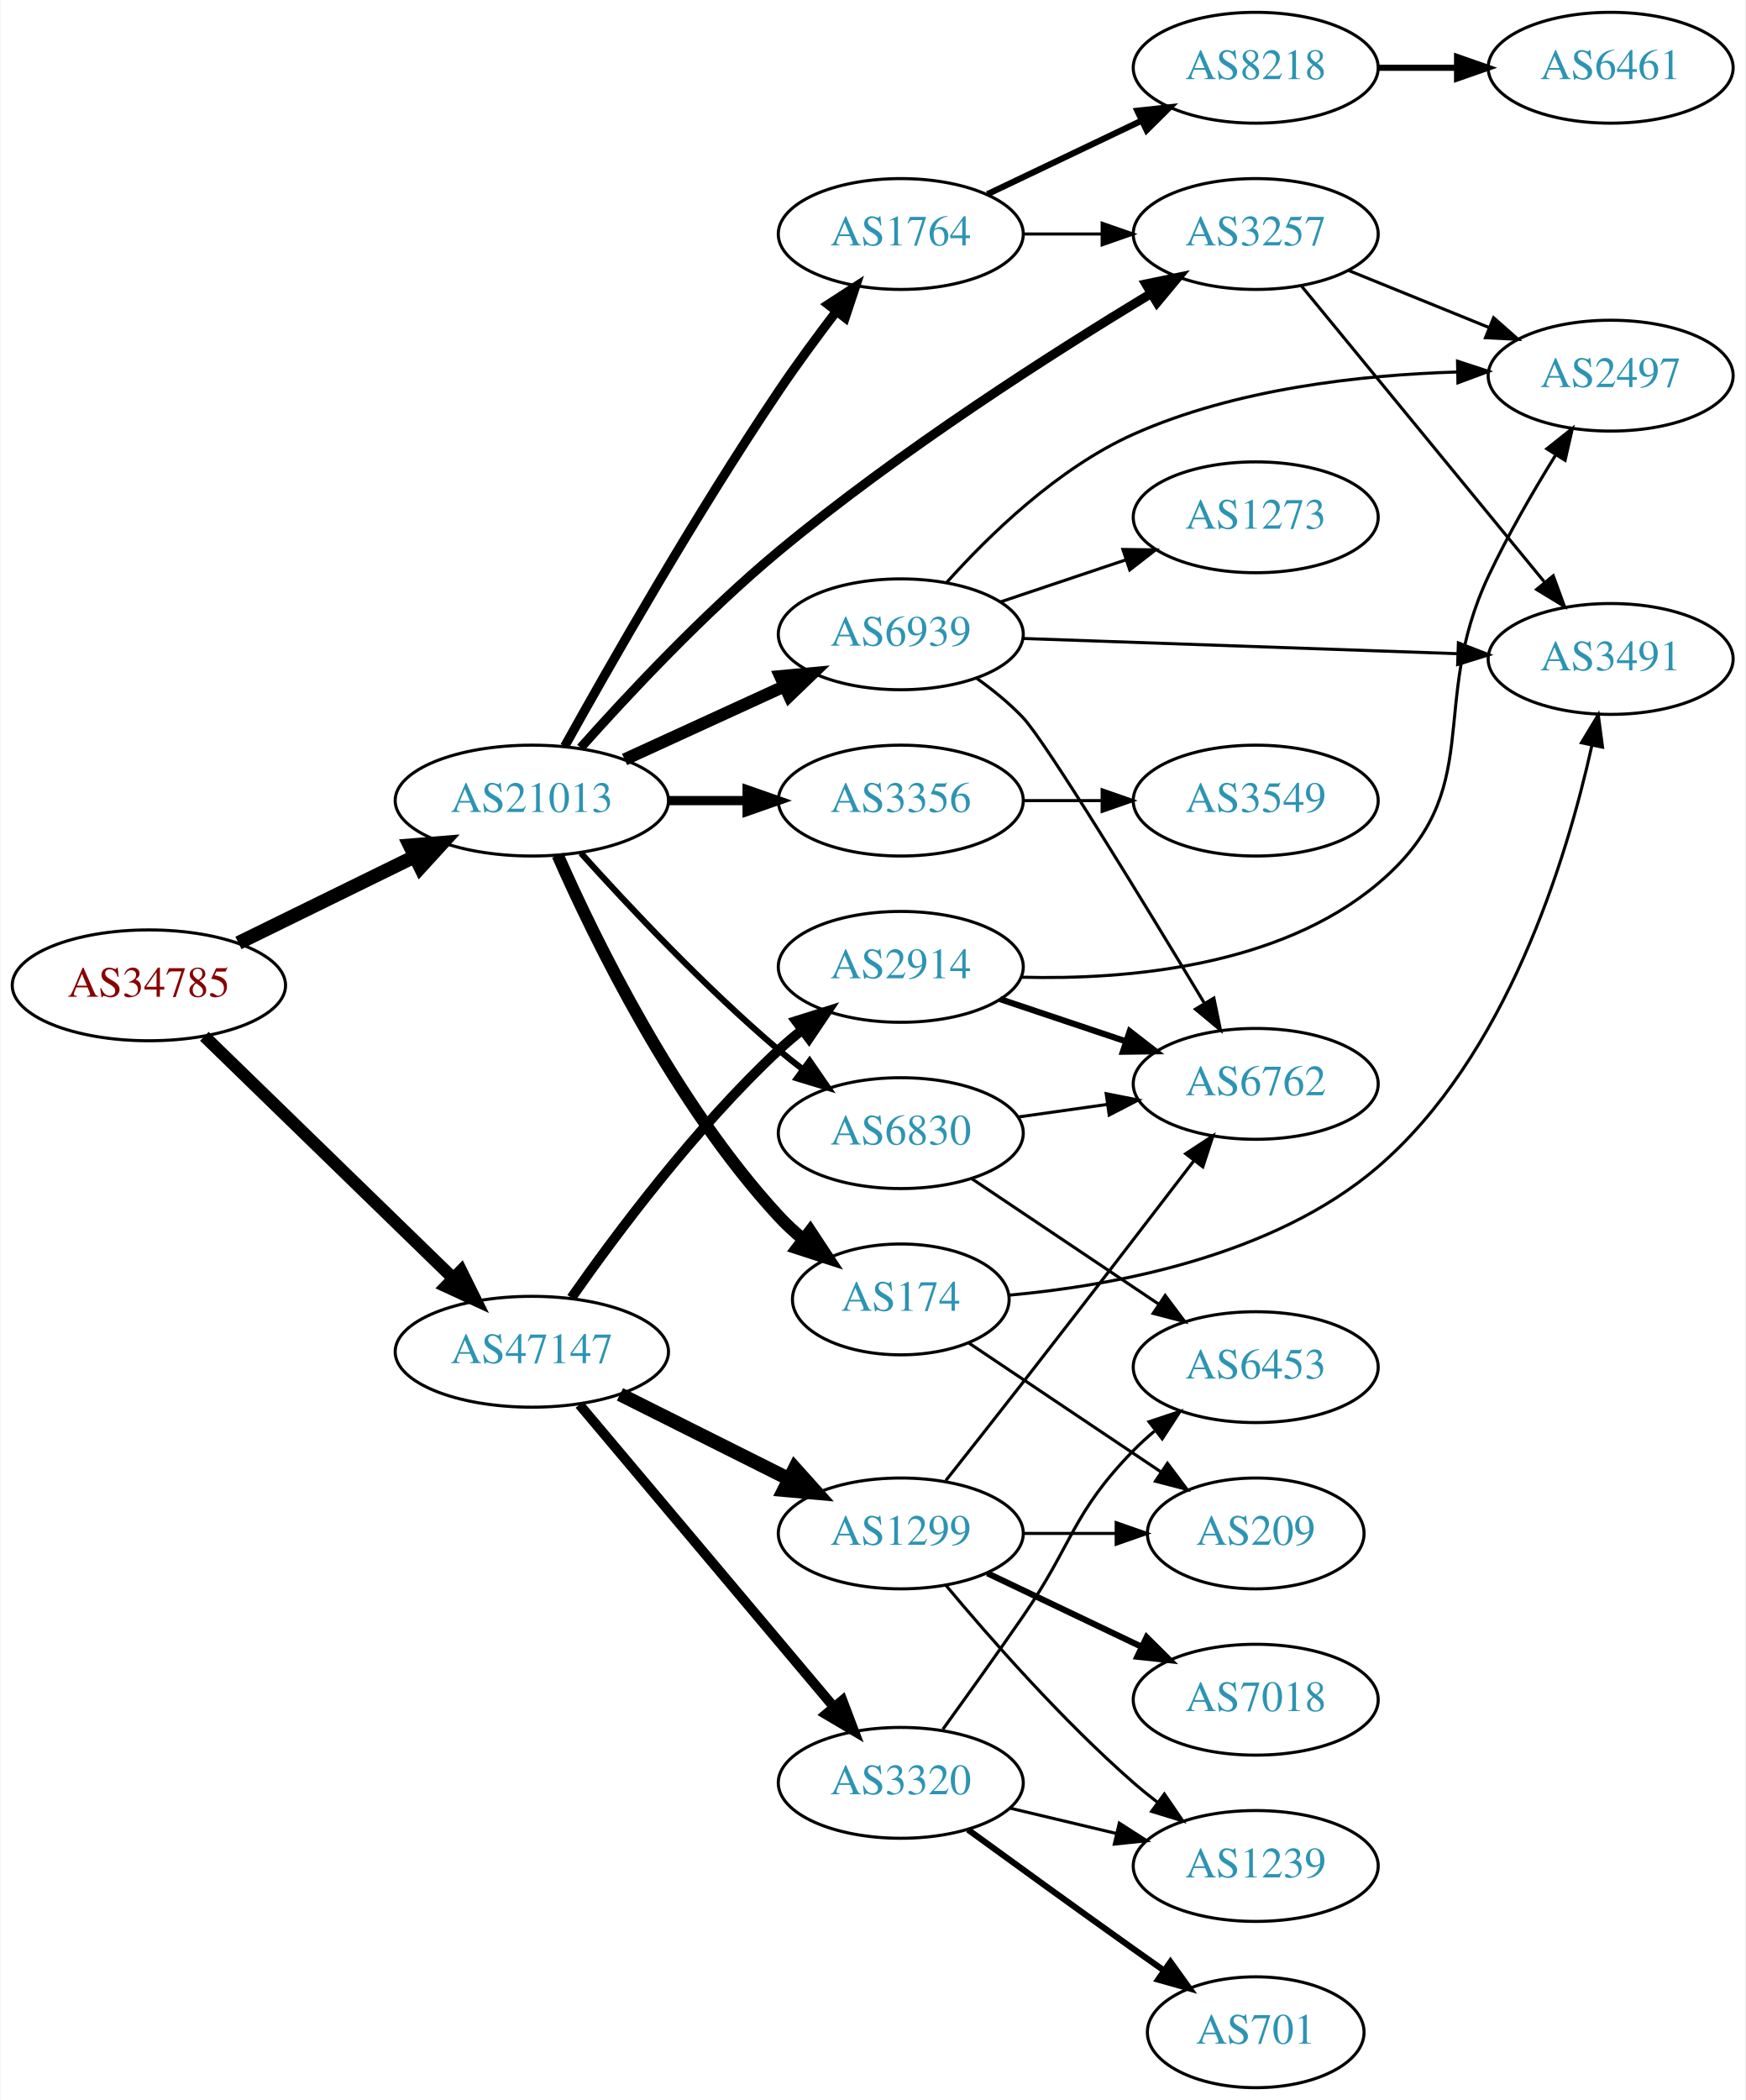
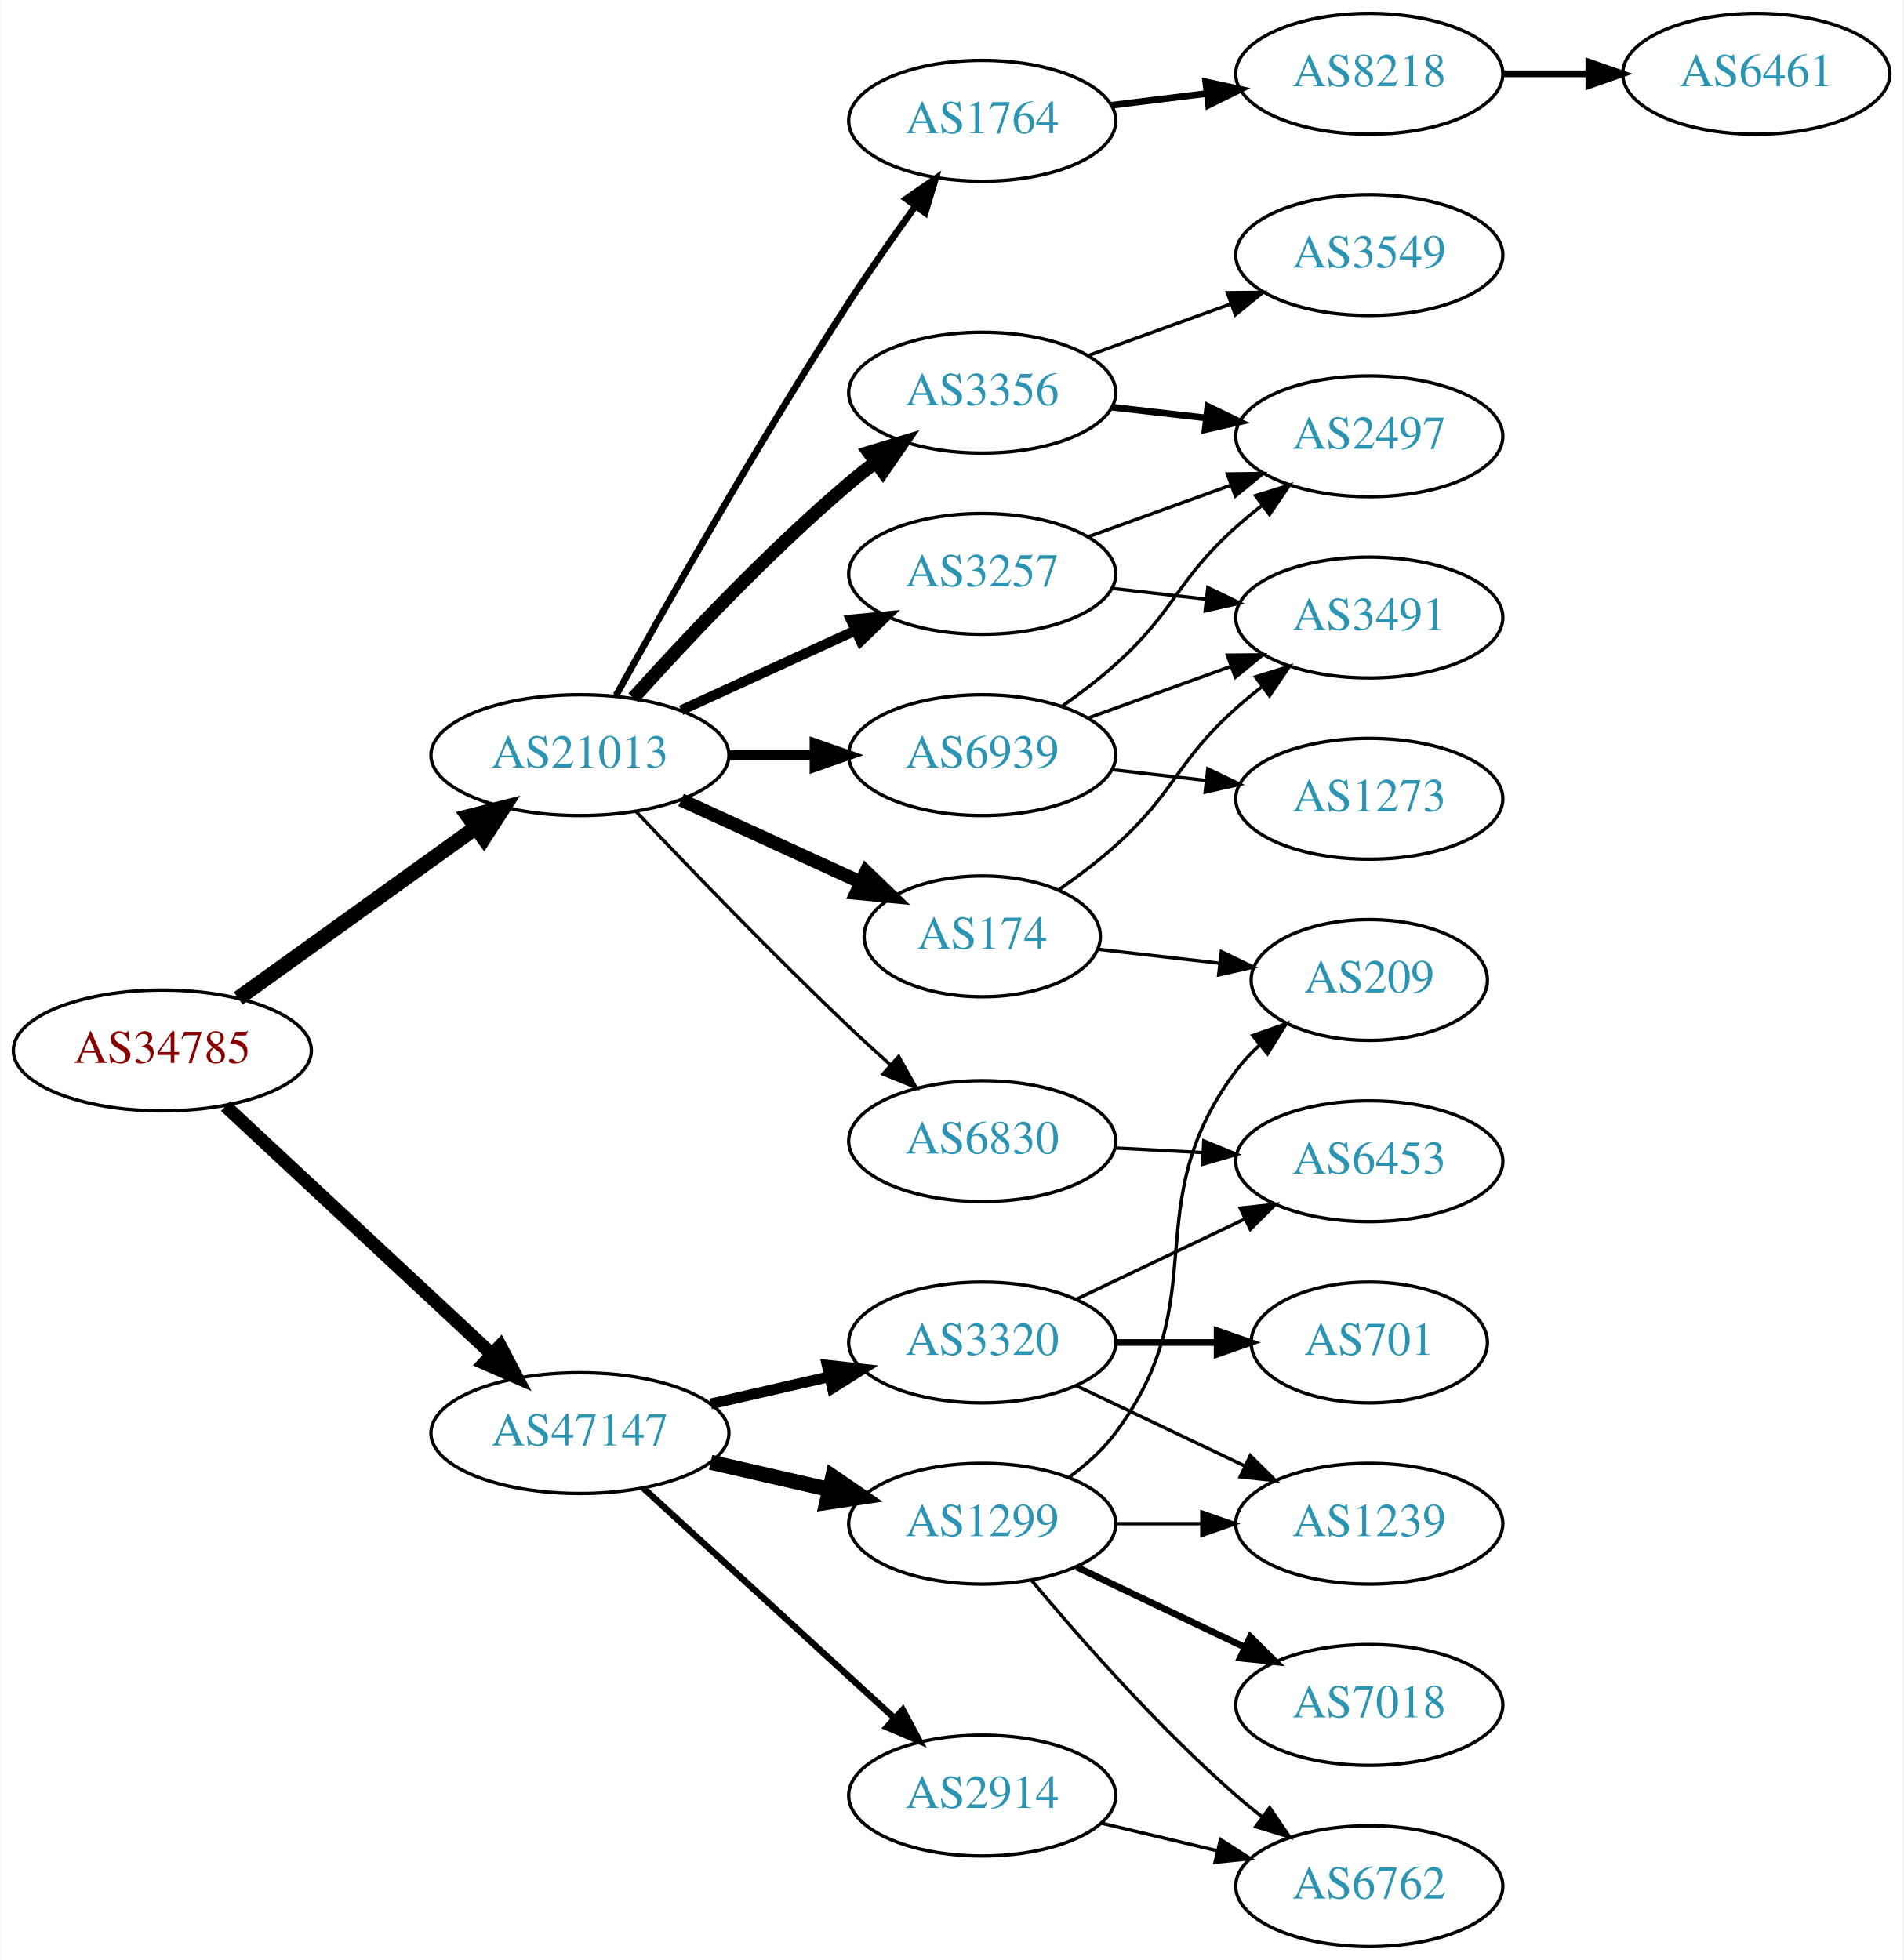
- <svg xmlns="http://www.w3.org/2000/svg" xmlns:xlink="http://www.w3.org/1999/xlink" width="567pt" height="682pt" viewBox="0.00 0.00 566.66 682.00">
-   <g id="graph0" class="graph" transform="scale(1 1) rotate(0) translate(4 678)">
-     <polygon fill="white" stroke="none" points="-4,4 -4,-678 562.663,-678 562.663,4 -4,4" />
+ <svg xmlns="http://www.w3.org/2000/svg" xmlns:xlink="http://www.w3.org/1999/xlink" width="567pt" height="584pt" viewBox="0.00 0.00 566.66 584.00">
+   <g id="graph0" class="graph" transform="scale(1 1) rotate(0) translate(4 580)">
+     <polygon fill="white" stroke="none" points="-4,4 -4,-580 562.663,-580 562.663,4 -4,4" />
    <g id="node1" class="node">
      <g id="a_node1">
        <a xlink:href="/asn/34785" xlink:title="AS34785 ~ Stadtwerke Klagenfurt AG [AT]">
-           <ellipse fill="#ffffff" stroke="black" cx="44.196" cy="-358" rx="44.393" ry="18" />
-           <text text-anchor="middle" x="44.196" y="-354.3" font-family="Times,serif" font-size="14.00" fill="#880000">AS34785</text>
+           <ellipse fill="#ffffff" stroke="black" cx="44.196" cy="-267" rx="44.393" ry="18" />
+           <text text-anchor="middle" x="44.196" y="-263.3" font-family="Times,serif" font-size="14.00" fill="#880000">AS34785</text>
        </a>
      </g>
    </g>
    <g id="node2" class="node">
      <g id="a_node2">
        <a xlink:href="/asn/21013" xlink:title="AS21013 ~ Wels, AT [AT]">
-           <ellipse fill="#ffffff" stroke="black" cx="168.588" cy="-418" rx="44.393" ry="18" />
-           <text text-anchor="middle" x="168.588" y="-414.3" font-family="Times,serif" font-size="14.00" fill="#2c94b3">AS21013</text>
+           <ellipse fill="#ffffff" stroke="black" cx="168.588" cy="-355" rx="44.393" ry="18" />
+           <text text-anchor="middle" x="168.588" y="-351.3" font-family="Times,serif" font-size="14.00" fill="#2c94b3">AS21013</text>
        </a>
      </g>
    </g>
    <g id="edge1" class="edge">
-       <path fill="none" stroke="black" stroke-width="4.5" d="M73.275,-371.765C90.301,-380.112 112.221,-390.857 130.642,-399.888" />
-       <polygon fill="black" stroke="black" stroke-width="4.5" points="128.927,-403.433 139.64,-404.299 132.394,-396.361 128.927,-403.433" />
+       <path fill="none" stroke="black" stroke-width="4.5" d="M66.796,-282.53C86.425,-296.643 115.579,-317.605 137.49,-333.359" />
+       <polygon fill="black" stroke="black" stroke-width="4.5" points="135.375,-336.688 145.793,-339.329 139.972,-330.295 135.375,-336.688" />
    </g>
    <g id="node3" class="node">
      <g id="a_node3">
        <a xlink:href="/asn/47147" xlink:title="AS47147 ~ ANEXIA Internetdienstleistungs GmbH [AT]">
-           <ellipse fill="#ffffff" stroke="black" cx="168.588" cy="-239" rx="44.393" ry="18" />
-           <text text-anchor="middle" x="168.588" y="-235.3" font-family="Times,serif" font-size="14.00" fill="#2c94b3">AS47147</text>
+           <ellipse fill="#ffffff" stroke="black" cx="168.588" cy="-153" rx="44.393" ry="18" />
+           <text text-anchor="middle" x="168.588" y="-149.3" font-family="Times,serif" font-size="14.00" fill="#2c94b3">AS47147</text>
        </a>
      </g>
    </g>
    <g id="edge2" class="edge">
-       <path fill="none" stroke="black" stroke-width="4.026" d="M62.214,-341.454C83.195,-321.054 119.012,-286.23 142.986,-262.92" />
-       <polygon fill="black" stroke="black" stroke-width="4.026" points="145.606,-265.287 150.32,-255.79 140.694,-260.235 145.606,-265.287" />
+       <path fill="none" stroke="black" stroke-width="3.971" d="M62.993,-250.423C83.841,-231.005 118.534,-198.691 142.202,-176.646" />
+       <polygon fill="black" stroke="black" stroke-width="3.971" points="144.838,-178.973 149.77,-169.597 140.067,-173.851 144.838,-178.973" />
    </g>
    <g id="node4" class="node">
      <g id="a_node4">
-         <a xlink:href="/asn/3356" xlink:title="AS3356 ~ Level 3 Parent, LLC [US]">
-           <ellipse fill="#ffffff" stroke="black" cx="288.431" cy="-418" rx="39.794" ry="18" />
-           <text text-anchor="middle" x="288.431" y="-414.3" font-family="Times,serif" font-size="14.00" fill="#2c94b3">AS3356</text>
+         <a xlink:href="/asn/3257" xlink:title="AS3257 ~ GTT [DE]">
+           <ellipse fill="#ffffff" stroke="black" cx="288.431" cy="-409" rx="39.794" ry="18" />
+           <text text-anchor="middle" x="288.431" y="-405.3" font-family="Times,serif" font-size="14.00" fill="#2c94b3">AS3257</text>
        </a>
      </g>
    </g>
    <g id="edge3" class="edge">
-       <path fill="none" stroke="black" stroke-width="3" d="M212.799,-418C221.112,-418 229.875,-418 238.357,-418" />
-       <polygon fill="black" stroke="black" stroke-width="3" points="238.516,-421.5 248.516,-418 238.516,-414.5 238.516,-421.5" />
+       <path fill="none" stroke="black" stroke-width="3" d="M198.718,-368.348C214.329,-375.502 233.727,-384.391 250.399,-392.03" />
+       <polygon fill="black" stroke="black" stroke-width="3" points="249.302,-395.378 259.851,-396.362 252.218,-389.014 249.302,-395.378" />
    </g>
    <g id="node5" class="node">
      <g id="a_node5">
-         <a xlink:href="/asn/3257" xlink:title="AS3257 ~ GTT [DE]">
-           <ellipse fill="#ffffff" stroke="black" cx="403.724" cy="-602" rx="39.794" ry="18" />
-           <text text-anchor="middle" x="403.724" y="-598.3" font-family="Times,serif" font-size="14.00" fill="#2c94b3">AS3257</text>
+         <a xlink:href="/asn/174" xlink:title="AS174 ~ Cogent Communications [US]">
+           <ellipse fill="#ffffff" stroke="black" cx="288.431" cy="-301" rx="35.194" ry="18" />
+           <text text-anchor="middle" x="288.431" y="-297.3" font-family="Times,serif" font-size="14.00" fill="#2c94b3">AS174</text>
        </a>
      </g>
    </g>
    <g id="edge4" class="edge">
-       <path fill="none" stroke="black" stroke-width="3" d="M184.435,-435.146C199.694,-452.279 224.579,-478.893 248.784,-499 288.012,-531.586 337.715,-563.327 369.859,-582.764" />
-       <polygon fill="black" stroke="black" stroke-width="3" points="368.061,-585.767 378.437,-587.91 371.663,-579.764 368.061,-585.767" />
+       <path fill="none" stroke="black" stroke-width="4" d="M198.718,-341.652C214.935,-334.22 235.238,-324.917 252.327,-317.086" />
+       <polygon fill="black" stroke="black" stroke-width="4" points="253.811,-320.256 261.444,-312.908 250.895,-313.892 253.811,-320.256" />
    </g>
    <g id="node6" class="node">
      <g id="a_node6">
-         <a xlink:href="/asn/174" xlink:title="AS174 ~ Cogent Communications [US]">
-           <ellipse fill="#ffffff" stroke="black" cx="288.431" cy="-256" rx="35.194" ry="18" />
-           <text text-anchor="middle" x="288.431" y="-252.3" font-family="Times,serif" font-size="14.00" fill="#2c94b3">AS174</text>
+         <a xlink:href="/asn/1764" xlink:title="AS1764 ~ NEXTLAYER-AS [AT]">
+           <ellipse fill="#ffffff" stroke="black" cx="288.431" cy="-544" rx="39.794" ry="18" />
+           <text text-anchor="middle" x="288.431" y="-540.3" font-family="Times,serif" font-size="14.00" fill="#2c94b3">AS1764</text>
        </a>
      </g>
    </g>
    <g id="edge5" class="edge">
-       <path fill="none" stroke="black" stroke-width="4" d="M177.004,-400.239C189.072,-372.817 215.044,-319.527 248.784,-283 251.19,-280.396 253.887,-277.9 256.71,-275.551" />
-       <polygon fill="black" stroke="black" stroke-width="4" points="259.019,-278.191 264.854,-269.347 254.778,-272.622 259.019,-278.191" />
+       <path fill="none" stroke="black" stroke-width="2" d="M179.341,-372.783C193.817,-398.901 222.15,-448.977 248.784,-490 254.969,-499.526 262.117,-509.717 268.571,-518.651" />
+       <polygon fill="black" stroke="black" stroke-width="2" points="265.771,-520.751 274.492,-526.768 271.426,-516.626 265.771,-520.751" />
    </g>
    <g id="node7" class="node">
      <g id="a_node7">
-         <a xlink:href="/asn/1764" xlink:title="AS1764 ~ NEXTLAYER-AS [AT]">
-           <ellipse fill="#ffffff" stroke="black" cx="288.431" cy="-602" rx="39.794" ry="18" />
-           <text text-anchor="middle" x="288.431" y="-598.3" font-family="Times,serif" font-size="14.00" fill="#2c94b3">AS1764</text>
+         <a xlink:href="/asn/3356" xlink:title="AS3356 ~ Level 3 Parent, LLC [US]">
+           <ellipse fill="#ffffff" stroke="black" cx="288.431" cy="-463" rx="39.794" ry="18" />
+           <text text-anchor="middle" x="288.431" y="-459.3" font-family="Times,serif" font-size="14.00" fill="#2c94b3">AS3356</text>
        </a>
      </g>
    </g>
    <g id="edge6" class="edge">
-       <path fill="none" stroke="black" stroke-width="3" d="M179.238,-435.598C193.586,-461.425 221.76,-510.88 248.784,-551 254.588,-559.616 261.309,-568.743 267.502,-576.858" />
-       <polygon fill="black" stroke="black" stroke-width="3" points="264.82,-579.111 273.704,-584.884 270.359,-574.831 264.82,-579.111" />
+       <path fill="none" stroke="black" stroke-width="4" d="M184.521,-372.044C199.847,-389.097 224.782,-415.65 248.784,-436 251.281,-438.117 253.942,-440.232 256.653,-442.293" />
+       <polygon fill="black" stroke="black" stroke-width="4" points="254.69,-445.194 264.83,-448.266 258.819,-439.541 254.69,-445.194" />
    </g>
    <g id="node8" class="node">
      <g id="a_node8">
        <a xlink:href="/asn/6830" xlink:title="AS6830 ~ LGI-UPC [AT]">
-           <ellipse fill="#ffffff" stroke="black" cx="288.431" cy="-310" rx="39.794" ry="18" />
-           <text text-anchor="middle" x="288.431" y="-306.3" font-family="Times,serif" font-size="14.00" fill="#2c94b3">AS6830</text>
+           <ellipse fill="#ffffff" stroke="black" cx="288.431" cy="-240" rx="39.794" ry="18" />
+           <text text-anchor="middle" x="288.431" y="-236.3" font-family="Times,serif" font-size="14.00" fill="#2c94b3">AS6830</text>
        </a>
      </g>
    </g>
    <g id="edge7" class="edge">
-       <path fill="none" stroke="black" stroke-width="2" d="M184.521,-400.956C199.847,-383.903 224.782,-357.35 248.784,-337 251.281,-334.883 253.942,-332.768 256.653,-330.707" />
-       <polygon fill="black" stroke="black" stroke-width="2" points="258.819,-333.459 264.83,-324.734 254.69,-327.806 258.819,-333.459" />
+       <path fill="none" stroke="black" d="M185.311,-338.195C201.042,-321.556 226.099,-295.523 248.784,-274 252.656,-270.327 256.824,-266.517 260.94,-262.835" />
+       <polygon fill="black" stroke="black" points="263.523,-265.223 268.699,-255.979 258.888,-259.978 263.523,-265.223" />
    </g>
    <g id="node9" class="node">
      <g id="a_node9">
        <a xlink:href="/asn/6939" xlink:title="AS6939 ~ Hurricane Electric LLC [US]">
-           <ellipse fill="#ffffff" stroke="black" cx="288.431" cy="-472" rx="39.794" ry="18" />
-           <text text-anchor="middle" x="288.431" y="-468.3" font-family="Times,serif" font-size="14.00" fill="#2c94b3">AS6939</text>
+           <ellipse fill="#ffffff" stroke="black" cx="288.431" cy="-355" rx="39.794" ry="18" />
+           <text text-anchor="middle" x="288.431" y="-351.3" font-family="Times,serif" font-size="14.00" fill="#2c94b3">AS6939</text>
        </a>
      </g>
    </g>
    <g id="edge8" class="edge">
-       <path fill="none" stroke="black" stroke-width="4" d="M198.718,-431.348C214.329,-438.502 233.727,-447.391 250.399,-455.03" />
-       <polygon fill="black" stroke="black" stroke-width="4" points="249.302,-458.378 259.851,-459.362 252.218,-452.014 249.302,-458.378" />
+       <path fill="none" stroke="black" stroke-width="3" d="M212.799,-355C221.112,-355 229.875,-355 238.357,-355" />
+       <polygon fill="black" stroke="black" stroke-width="3" points="238.516,-358.5 248.516,-355 238.516,-351.5 238.516,-358.5" />
+     </g>
+     <g id="node17" class="node">
+       <g id="a_node17">
+         <a xlink:href="/asn/2914" xlink:title="AS2914 ~ NTT America, Inc. [US]">
+           <ellipse fill="#ffffff" stroke="black" cx="288.431" cy="-45" rx="39.794" ry="18" />
+           <text text-anchor="middle" x="288.431" y="-41.3" font-family="Times,serif" font-size="14.00" fill="#2c94b3">AS2914</text>
+         </a>
+       </g>
+     </g>
+     <g id="edge18" class="edge">
+       <path fill="none" stroke="black" stroke-width="1.929" d="M187.486,-136.597C207.414,-118.333 239.772,-88.678 262.249,-68.079" />
+       <polygon fill="black" stroke="black" stroke-width="1.929" points="264.743,-70.54 269.751,-61.203 260.014,-65.38 264.743,-70.54" />
    </g>
    <g id="node18" class="node">
      <g id="a_node18">
-         <a xlink:href="/asn/2914" xlink:title="AS2914 ~ NTT America, Inc. [US]">
-           <ellipse fill="#ffffff" stroke="black" cx="288.431" cy="-364" rx="39.794" ry="18" />
-           <text text-anchor="middle" x="288.431" y="-360.3" font-family="Times,serif" font-size="14.00" fill="#2c94b3">AS2914</text>
+         <a xlink:href="/asn/1299" xlink:title="AS1299 ~ Telia Carrier [EU]">
+           <ellipse fill="#ffffff" stroke="black" cx="288.431" cy="-126" rx="39.794" ry="18" />
+           <text text-anchor="middle" x="288.431" y="-122.3" font-family="Times,serif" font-size="14.00" fill="#2c94b3">AS1299</text>
        </a>
      </g>
    </g>
    <g id="edge19" class="edge">
-       <path fill="none" stroke="black" stroke-width="3.214" d="M181.443,-256.527C195.893,-277.155 221.746,-311.788 248.784,-337 251.179,-339.233 253.768,-341.427 256.434,-343.54" />
-       <polygon fill="black" stroke="black" stroke-width="3.214" points="254.432,-346.413 264.538,-349.594 258.621,-340.805 254.432,-346.413" />
+       <path fill="none" stroke="black" stroke-width="4.5" d="M207.523,-144.308C218.764,-141.733 231.176,-138.889 242.799,-136.226" />
+       <polygon fill="black" stroke="black" stroke-width="4.5" points="243.893,-140.015 252.761,-133.943 242.134,-132.339 243.893,-140.015" />
    </g>
    <g id="node19" class="node">
      <g id="a_node19">
        <a xlink:href="/asn/3320" xlink:title="AS3320 ~ DTAG [DE]">
-           <ellipse fill="#ffffff" stroke="black" cx="288.431" cy="-99" rx="39.794" ry="18" />
-           <text text-anchor="middle" x="288.431" y="-95.3" font-family="Times,serif" font-size="14.00" fill="#2c94b3">AS3320</text>
+           <ellipse fill="#ffffff" stroke="black" cx="288.431" cy="-180" rx="39.794" ry="18" />
+           <text text-anchor="middle" x="288.431" y="-176.3" font-family="Times,serif" font-size="14.00" fill="#2c94b3">AS3320</text>
        </a>
      </g>
    </g>
    <g id="edge20" class="edge">
-       <path fill="none" stroke="black" stroke-width="3.214" d="M184.038,-221.833C204.735,-197.245 242.935,-151.863 266.659,-123.677" />
-       <polygon fill="black" stroke="black" stroke-width="3.214" points="269.469,-125.774 273.231,-115.87 264.113,-121.267 269.469,-125.774" />
-     </g>
-     <g id="node20" class="node">
-       <g id="a_node20">
-         <a xlink:href="/asn/1299" xlink:title="AS1299 ~ Telia Carrier [EU]">
-           <ellipse fill="#ffffff" stroke="black" cx="288.431" cy="-180" rx="39.794" ry="18" />
-           <text text-anchor="middle" x="288.431" y="-176.3" font-family="Times,serif" font-size="14.00" fill="#2c94b3">AS1299</text>
-         </a>
-       </g>
-     </g>
-     <g id="edge21" class="edge">
-       <path fill="none" stroke="black" stroke-width="4.5" d="M197.217,-225.167C213.518,-217.006 234.322,-206.59 251.842,-197.818" />
-       <polygon fill="black" stroke="black" stroke-width="4.5" points="254.009,-201.137 261.189,-193.139 250.484,-194.095 254.009,-201.137" />
+       <path fill="none" stroke="black" stroke-width="3.214" d="M207.523,-161.692C218.764,-164.267 231.176,-167.111 242.799,-169.774" />
+       <polygon fill="black" stroke="black" stroke-width="3.214" points="242.232,-173.235 252.761,-172.057 243.795,-166.412 242.232,-173.235" />
+     </g>
+     <g id="node13" class="node">
+       <g id="a_node13">
+         <a xlink:href="/asn/2497" xlink:title="AS2497 ~ Internet Initiative Japan Inc. [JP]">
+           <ellipse fill="#ffffff" stroke="black" cx="403.724" cy="-450" rx="39.794" ry="18" />
+           <text text-anchor="middle" x="403.724" y="-446.3" font-family="Times,serif" font-size="14.00" fill="#2c94b3">AS2497</text>
+         </a>
+       </g>
+     </g>
+     <g id="edge14" class="edge">
+       <path fill="none" stroke="black" d="M320.09,-420.095C333.062,-424.79 348.355,-430.324 362.236,-435.348" />
+       <polygon fill="black" stroke="black" points="361.446,-438.784 372.041,-438.896 363.828,-432.202 361.446,-438.784" />
+     </g>
+     <g id="node15" class="node">
+       <g id="a_node15">
+         <a xlink:href="/asn/3491" xlink:title="AS3491 ~ PCCW Global, Inc. [US]">
+           <ellipse fill="#ffffff" stroke="black" cx="403.724" cy="-396" rx="39.794" ry="18" />
+           <text text-anchor="middle" x="403.724" y="-392.3" font-family="Times,serif" font-size="14.00" fill="#2c94b3">AS3491</text>
+         </a>
+       </g>
+     </g>
+     <g id="edge15" class="edge">
+       <path fill="none" stroke="black" d="M327.156,-404.671C336.137,-403.641 345.836,-402.528 355.193,-401.454" />
+       <polygon fill="black" stroke="black" points="355.628,-404.927 365.164,-400.31 354.83,-397.973 355.628,-404.927" />
+     </g>
+     <g id="edge16" class="edge">
+       <path fill="none" stroke="black" d="M311.387,-314.978C317.032,-318.932 322.954,-323.415 328.077,-328 346.147,-344.172 346.007,-352.828 364.077,-369 366.517,-371.183 369.138,-373.344 371.823,-375.435" />
+       <polygon fill="black" stroke="black" points="369.838,-378.32 379.959,-381.454 374.002,-372.693 369.838,-378.32" />
+     </g>
+     <g id="node16" class="node">
+       <g id="a_node16">
+         <a xlink:href="/asn/209" xlink:title="AS209 ~ CenturyLink Communications, LLC [US]">
+           <ellipse fill="#ffffff" stroke="black" cx="403.724" cy="-288" rx="35.194" ry="18" />
+           <text text-anchor="middle" x="403.724" y="-284.3" font-family="Times,serif" font-size="14.00" fill="#2c94b3">AS209</text>
+         </a>
+       </g>
+     </g>
+     <g id="edge17" class="edge">
+       <path fill="none" stroke="black" d="M322.81,-297.17C334.118,-295.872 346.923,-294.403 358.918,-293.027" />
+       <polygon fill="black" stroke="black" points="359.656,-296.465 369.192,-291.848 358.858,-289.511 359.656,-296.465" />
+     </g>
+     <g id="node10" class="node">
+       <g id="a_node10">
+         <a xlink:href="/asn/8218" xlink:title="AS8218 ~ legacy Neotelecoms [FR]">
+           <ellipse fill="#ffffff" stroke="black" cx="403.724" cy="-558" rx="39.794" ry="18" />
+           <text text-anchor="middle" x="403.724" y="-554.3" font-family="Times,serif" font-size="14.00" fill="#2c94b3">AS8218</text>
+         </a>
+       </g>
+     </g>
+     <g id="edge9" class="edge">
+       <path fill="none" stroke="black" stroke-width="2" d="M326.841,-548.623C335.929,-549.746 345.766,-550.962 355.251,-552.134" />
+       <polygon fill="black" stroke="black" stroke-width="2" points="354.999,-555.629 365.353,-553.382 355.857,-548.682 354.999,-555.629" />
    </g>
    <g id="node12" class="node">
      <g id="a_node12">
        <a xlink:href="/asn/3549" xlink:title="AS3549 ~ Level 3 Parent, LLC [US]">
-           <ellipse fill="#ffffff" stroke="black" cx="403.724" cy="-418" rx="39.794" ry="18" />
-           <text text-anchor="middle" x="403.724" y="-414.3" font-family="Times,serif" font-size="14.00" fill="#2c94b3">AS3549</text>
+           <ellipse fill="#ffffff" stroke="black" cx="403.724" cy="-504" rx="39.794" ry="18" />
+           <text text-anchor="middle" x="403.724" y="-500.3" font-family="Times,serif" font-size="14.00" fill="#2c94b3">AS3549</text>
        </a>
      </g>
    </g>
    <g id="edge11" class="edge">
-       <path fill="none" stroke="black" d="M328.103,-418C336.306,-418 345.07,-418 353.602,-418" />
-       <polygon fill="black" stroke="black" points="353.841,-421.5 363.841,-418 353.841,-414.5 353.841,-421.5" />
-     </g>
-     <g id="node10" class="node">
-       <g id="a_node10">
-         <a xlink:href="/asn/3491" xlink:title="AS3491 ~ PCCW Global, Inc. [US]">
-           <ellipse fill="#ffffff" stroke="black" cx="519.017" cy="-464" rx="39.794" ry="18" />
-           <text text-anchor="middle" x="519.017" y="-460.3" font-family="Times,serif" font-size="14.00" fill="#2c94b3">AS3491</text>
-         </a>
-       </g>
-     </g>
-     <g id="edge9" class="edge">
-       <path fill="none" stroke="black" d="M418.616,-585.078C438.321,-561.076 474.529,-516.971 497.381,-489.136" />
-       <polygon fill="black" stroke="black" points="500.371,-491.01 504.011,-481.06 494.961,-486.568 500.371,-491.01" />
-     </g>
-     <g id="node11" class="node">
-       <g id="a_node11">
-         <a xlink:href="/asn/2497" xlink:title="AS2497 ~ Internet Initiative Japan Inc. [JP]">
-           <ellipse fill="#ffffff" stroke="black" cx="519.017" cy="-556" rx="39.794" ry="18" />
-           <text text-anchor="middle" x="519.017" y="-552.3" font-family="Times,serif" font-size="14.00" fill="#2c94b3">AS2497</text>
-         </a>
-       </g>
-     </g>
-     <g id="edge10" class="edge">
-       <path fill="none" stroke="black" d="M433.9,-590.154C447.775,-584.52 464.552,-577.708 479.461,-571.654" />
-       <polygon fill="black" stroke="black" points="480.991,-574.811 488.94,-567.806 478.358,-568.325 480.991,-574.811" />
-     </g>
-     <g id="edge17" class="edge">
-       <path fill="none" stroke="black" d="M323.605,-257.379C357.644,-260.46 409.571,-269.998 443.37,-299 485.175,-334.872 504.722,-398.928 512.896,-435.788" />
-       <polygon fill="black" stroke="black" points="509.528,-436.78 514.995,-445.855 516.38,-435.351 509.528,-436.78" />
-     </g>
-     <g id="node17" class="node">
-       <g id="a_node17">
-         <a xlink:href="/asn/209" xlink:title="AS209 ~ CenturyLink Communications, LLC [US]">
-           <ellipse fill="#ffffff" stroke="black" cx="403.724" cy="-180" rx="35.194" ry="18" />
-           <text text-anchor="middle" x="403.724" y="-176.3" font-family="Times,serif" font-size="14.00" fill="#2c94b3">AS209</text>
-         </a>
-       </g>
-     </g>
-     <g id="edge18" class="edge">
-       <path fill="none" stroke="black" d="M310.475,-241.883C328.089,-230.067 353.428,-213.069 373.094,-199.877" />
-       <polygon fill="black" stroke="black" points="375.053,-202.777 381.408,-194.299 371.154,-196.964 375.053,-202.777" />
-     </g>
-     <g id="edge13" class="edge">
-       <path fill="none" stroke="black" d="M328.103,-602C336.306,-602 345.07,-602 353.602,-602" />
-       <polygon fill="black" stroke="black" points="353.841,-605.5 363.841,-602 353.841,-598.5 353.841,-605.5" />
-     </g>
-     <g id="node13" class="node">
-       <g id="a_node13">
-         <a xlink:href="/asn/8218" xlink:title="AS8218 ~ legacy Neotelecoms [FR]">
-           <ellipse fill="#ffffff" stroke="black" cx="403.724" cy="-656" rx="39.794" ry="18" />
-           <text text-anchor="middle" x="403.724" y="-652.3" font-family="Times,serif" font-size="14.00" fill="#2c94b3">AS8218</text>
-         </a>
-       </g>
+       <path fill="none" stroke="black" d="M320.09,-474.095C333.062,-478.79 348.355,-484.324 362.236,-489.348" />
+       <polygon fill="black" stroke="black" points="361.446,-492.784 372.041,-492.896 363.828,-486.202 361.446,-492.784" />
    </g>
    <g id="edge12" class="edge">
-       <path fill="none" stroke="black" stroke-width="2" d="M316.567,-614.934C331.561,-622.081 350.382,-631.052 366.605,-638.785" />
-       <polygon fill="black" stroke="black" stroke-width="2" points="365.276,-642.028 375.809,-643.171 368.288,-635.709 365.276,-642.028" />
-     </g>
-     <g id="node15" class="node">
-       <g id="a_node15">
+       <path fill="none" stroke="black" stroke-width="2" d="M327.156,-458.671C336.137,-457.641 345.836,-456.528 355.193,-455.454" />
+       <polygon fill="black" stroke="black" stroke-width="2" points="355.628,-458.927 365.164,-454.31 354.83,-451.973 355.628,-458.927" />
+     </g>
+     <g id="node14" class="node">
+       <g id="a_node14">
        <a xlink:href="/asn/6453" xlink:title="AS6453 ~ TATA COMMUNICATIONS (AMERICA) INC [US]">
          <ellipse fill="#ffffff" stroke="black" cx="403.724" cy="-234" rx="39.794" ry="18" />
          <text text-anchor="middle" x="403.724" y="-230.3" font-family="Times,serif" font-size="14.00" fill="#2c94b3">AS6453</text>
        </a>
      </g>
    </g>
-     <g id="edge15" class="edge">
-       <path fill="none" stroke="black" d="M311.544,-295.166C328.855,-283.553 353.124,-267.273 372.272,-254.428" />
-       <polygon fill="black" stroke="black" points="374.312,-257.274 380.667,-248.797 370.412,-251.461 374.312,-257.274" />
-     </g>
-     <g id="node16" class="node">
-       <g id="a_node16">
-         <a xlink:href="/asn/6762" xlink:title="AS6762 ~ TELECOM ITALIA SPARKLE S.p.A. [IT]">
-           <ellipse fill="#ffffff" stroke="black" cx="403.724" cy="-326" rx="39.794" ry="18" />
-           <text text-anchor="middle" x="403.724" y="-322.3" font-family="Times,serif" font-size="14.00" fill="#2c94b3">AS6762</text>
-         </a>
-       </g>
-     </g>
-     <g id="edge16" class="edge">
-       <path fill="none" stroke="black" d="M326.527,-315.239C335.819,-316.551 345.911,-317.976 355.617,-319.347" />
-       <polygon fill="black" stroke="black" points="355.153,-322.816 365.544,-320.749 356.132,-315.885 355.153,-322.816" />
-     </g>
-     <g id="edge33" class="edge">
-       <path fill="none" stroke="black" d="M328.207,-470.643C367.157,-469.28 427.287,-467.175 469.404,-465.701" />
-       <polygon fill="black" stroke="black" points="469.561,-469.198 479.432,-465.35 469.316,-462.202 469.561,-469.198" />
-     </g>
-     <g id="edge34" class="edge">
-       <path fill="none" stroke="black" d="M303.233,-488.713C316.945,-504.051 339.439,-526.008 364.077,-537 397.109,-551.736 437.855,-556.239 469.129,-557.191" />
-       <polygon fill="black" stroke="black" points="469.281,-560.694 479.346,-557.387 469.415,-553.695 469.281,-560.694" />
-     </g>
-     <g id="edge32" class="edge">
-       <path fill="none" stroke="black" d="M313.117,-457.7C318.369,-453.938 323.676,-449.625 328.077,-445 335.415,-437.289 367.462,-384.75 387.103,-352.112" />
-       <polygon fill="black" stroke="black" points="390.134,-353.863 392.283,-343.488 384.134,-350.258 390.134,-353.863" />
+     <g id="edge13" class="edge">
+       <path fill="none" stroke="black" d="M328.103,-237.952C336.488,-237.508 345.46,-237.033 354.171,-236.571" />
+       <polygon fill="black" stroke="black" points="354.425,-240.063 364.226,-236.039 354.055,-233.073 354.425,-240.063" />
+     </g>
+     <g id="edge29" class="edge">
+       <path fill="none" stroke="black" d="M312.195,-369.546C317.594,-373.359 323.198,-377.633 328.077,-382 346.147,-398.172 346.007,-406.828 364.077,-423 366.517,-425.183 369.138,-427.344 371.823,-429.435" />
+       <polygon fill="black" stroke="black" points="369.838,-432.32 379.959,-435.454 374.002,-426.693 369.838,-432.32" />
+     </g>
+     <g id="edge31" class="edge">
+       <path fill="none" stroke="black" d="M320.09,-366.095C333.062,-370.79 348.355,-376.324 362.236,-381.348" />
+       <polygon fill="black" stroke="black" points="361.446,-384.784 372.041,-384.896 363.828,-378.202 361.446,-384.784" />
    </g>
    <g id="node24" class="node">
      <g id="a_node24">
        <a xlink:href="/asn/1273" xlink:title="AS1273 ~ Vodafone Group PLC [EU]">
-           <ellipse fill="#ffffff" stroke="black" cx="403.724" cy="-510" rx="39.794" ry="18" />
-           <text text-anchor="middle" x="403.724" y="-506.3" font-family="Times,serif" font-size="14.00" fill="#2c94b3">AS1273</text>
-         </a>
-       </g>
-     </g>
-     <g id="edge31" class="edge">
-       <path fill="none" stroke="black" d="M320.688,-482.484C333.337,-486.727 348.116,-491.684 361.618,-496.212" />
-       <polygon fill="black" stroke="black" points="360.581,-499.556 371.175,-499.418 362.807,-492.92 360.581,-499.556" />
-     </g>
-     <g id="node14" class="node">
-       <g id="a_node14">
+           <ellipse fill="#ffffff" stroke="black" cx="403.724" cy="-342" rx="39.794" ry="18" />
+           <text text-anchor="middle" x="403.724" y="-338.3" font-family="Times,serif" font-size="14.00" fill="#2c94b3">AS1273</text>
+         </a>
+       </g>
+     </g>
+     <g id="edge30" class="edge">
+       <path fill="none" stroke="black" d="M327.156,-350.671C336.137,-349.641 345.836,-348.528 355.193,-347.454" />
+       <polygon fill="black" stroke="black" points="355.628,-350.927 365.164,-346.31 354.83,-343.973 355.628,-350.927" />
+     </g>
+     <g id="node11" class="node">
+       <g id="a_node11">
        <a xlink:href="/asn/6461" xlink:title="AS6461 ~ Zayo Bandwidth [US]">
-           <ellipse fill="#ffffff" stroke="black" cx="519.017" cy="-656" rx="39.794" ry="18" />
-           <text text-anchor="middle" x="519.017" y="-652.3" font-family="Times,serif" font-size="14.00" fill="#2c94b3">AS6461</text>
-         </a>
-       </g>
-     </g>
-     <g id="edge14" class="edge">
-       <path fill="none" stroke="black" stroke-width="2" d="M443.396,-656C451.599,-656 460.363,-656 468.895,-656" />
-       <polygon fill="black" stroke="black" stroke-width="2" points="469.134,-659.5 479.134,-656 469.134,-652.5 469.134,-659.5" />
-     </g>
-     <g id="edge30" class="edge">
-       <path fill="none" stroke="black" d="M327.711,-360.64C361.863,-359.765 411.292,-364.012 443.37,-391 479.516,-421.41 459.208,-448.282 479.37,-491 485.649,-504.303 493.835,-518.413 501.056,-530.075" />
-       <polygon fill="black" stroke="black" points="498.29,-532.25 506.585,-538.84 504.21,-528.515 498.29,-532.25" />
-     </g>
-     <g id="edge29" class="edge">
-       <path fill="none" stroke="black" stroke-width="2" d="M320.688,-353.516C333.337,-349.273 348.116,-344.316 361.618,-339.788" />
-       <polygon fill="black" stroke="black" stroke-width="2" points="362.807,-343.08 371.175,-336.582 360.581,-336.444 362.807,-343.08" />
-     </g>
-     <g id="edge24" class="edge">
-       <path fill="none" stroke="black" d="M302.11,-116.406C309.725,-126.937 319.558,-140.67 328.077,-153 344.473,-176.731 343.905,-186.383 364.077,-207 366.17,-209.139 368.453,-211.218 370.83,-213.21" />
-       <polygon fill="black" stroke="black" points="369.074,-216.275 379.13,-219.611 373.349,-210.732 369.074,-216.275" />
+           <ellipse fill="#ffffff" stroke="black" cx="519.017" cy="-558" rx="39.794" ry="18" />
+           <text text-anchor="middle" x="519.017" y="-554.3" font-family="Times,serif" font-size="14.00" fill="#2c94b3">AS6461</text>
+         </a>
+       </g>
+     </g>
+     <g id="edge10" class="edge">
+       <path fill="none" stroke="black" stroke-width="2" d="M443.396,-558C451.599,-558 460.363,-558 468.895,-558" />
+       <polygon fill="black" stroke="black" stroke-width="2" points="469.134,-561.5 479.134,-558 469.134,-554.5 469.134,-561.5" />
    </g>
    <g id="node21" class="node">
      <g id="a_node21">
-         <a xlink:href="/asn/1239" xlink:title="AS1239 ~ Sprint [US]">
+         <a xlink:href="/asn/6762" xlink:title="AS6762 ~ TELECOM ITALIA SPARKLE S.p.A. [IT]">
+           <ellipse fill="#ffffff" stroke="black" cx="403.724" cy="-18" rx="39.794" ry="18" />
+           <text text-anchor="middle" x="403.724" y="-14.3" font-family="Times,serif" font-size="14.00" fill="#2c94b3">AS6762</text>
+         </a>
+       </g>
+     </g>
+     <g id="edge28" class="edge">
+       <path fill="none" stroke="black" d="M324.038,-36.752C334.909,-34.162 347.064,-31.265 358.506,-28.538" />
+       <polygon fill="black" stroke="black" points="359.412,-31.92 368.328,-26.197 357.789,-25.111 359.412,-31.92" />
+     </g>
+     <g id="edge24" class="edge">
+       <path fill="none" stroke="black" d="M314.362,-139.882C319.438,-143.611 324.356,-148.016 328.077,-153 358.349,-193.542 333.806,-220.458 364.077,-261 366.085,-263.689 368.441,-266.209 370.982,-268.546" />
+       <polygon fill="black" stroke="black" points="369.011,-271.452 378.998,-274.989 373.397,-265.996 369.011,-271.452" />
+     </g>
+     <g id="node20" class="node">
+       <g id="a_node20">
+         <a xlink:href="/asn/7018" xlink:title="AS7018 ~ AT&amp;T Services, Inc. [US]">
          <ellipse fill="#ffffff" stroke="black" cx="403.724" cy="-72" rx="39.794" ry="18" />
-           <text text-anchor="middle" x="403.724" y="-68.3" font-family="Times,serif" font-size="14.00" fill="#2c94b3">AS1239</text>
-         </a>
-       </g>
+           <text text-anchor="middle" x="403.724" y="-68.3" font-family="Times,serif" font-size="14.00" fill="#2c94b3">AS7018</text>
+         </a>
+       </g>
+     </g>
+     <g id="edge21" class="edge">
+       <path fill="none" stroke="black" stroke-width="2" d="M316.567,-113.066C331.561,-105.919 350.382,-96.948 366.605,-89.215" />
+       <polygon fill="black" stroke="black" stroke-width="2" points="368.288,-92.291 375.809,-84.829 365.276,-85.972 368.288,-92.291" />
    </g>
    <g id="edge22" class="edge">
-       <path fill="none" stroke="black" d="M324.038,-90.752C334.909,-88.162 347.064,-85.265 358.506,-82.538" />
-       <polygon fill="black" stroke="black" points="359.412,-85.92 368.328,-80.197 357.789,-79.111 359.412,-85.92" />
+       <path fill="none" stroke="black" d="M303.061,-109.183C317.343,-92.071 340.89,-65.255 364.077,-45 366.543,-42.846 369.182,-40.706 371.879,-38.628" />
+       <polygon fill="black" stroke="black" points="374.052,-41.375 380.033,-32.63 369.904,-35.736 374.052,-41.375" />
    </g>
    <g id="node22" class="node">
      <g id="a_node22">
-         <a xlink:href="/asn/701" xlink:title="AS701 ~ UUNET [US]">
-           <ellipse fill="#ffffff" stroke="black" cx="403.724" cy="-18" rx="35.194" ry="18" />
-           <text text-anchor="middle" x="403.724" y="-14.3" font-family="Times,serif" font-size="14.00" fill="#2c94b3">AS701</text>
+         <a xlink:href="/asn/1239" xlink:title="AS1239 ~ Sprint [US]">
+           <ellipse fill="#ffffff" stroke="black" cx="403.724" cy="-126" rx="39.794" ry="18" />
+           <text text-anchor="middle" x="403.724" y="-122.3" font-family="Times,serif" font-size="14.00" fill="#2c94b3">AS1239</text>
        </a>
      </g>
    </g>
    <g id="edge23" class="edge">
-       <path fill="none" stroke="black" stroke-width="2" d="M310.279,-83.778C325.213,-72.909 345.827,-57.975 364.077,-45 367.288,-42.718 370.657,-40.339 374.011,-37.982" />
-       <polygon fill="black" stroke="black" stroke-width="2" points="376.039,-40.834 382.222,-32.23 372.023,-35.101 376.039,-40.834" />
-     </g>
-     <g id="edge26" class="edge">
-       <path fill="none" stroke="black" d="M303.074,-197.195C310.495,-206.574 319.821,-218.402 328.077,-229 347.075,-253.385 368.586,-281.379 383.619,-301.006" />
-       <polygon fill="black" stroke="black" points="380.981,-303.317 389.839,-309.13 386.539,-299.062 380.981,-303.317" />
-     </g>
-     <g id="edge28" class="edge">
-       <path fill="none" stroke="black" d="M328.103,-180C337.808,-180 348.299,-180 358.262,-180" />
-       <polygon fill="black" stroke="black" points="358.398,-183.5 368.398,-180 358.398,-176.5 358.398,-183.5" />
+       <path fill="none" stroke="black" d="M328.103,-126C336.306,-126 345.07,-126 353.602,-126" />
+       <polygon fill="black" stroke="black" points="353.841,-129.5 363.841,-126 353.841,-122.5 353.841,-129.5" />
    </g>
    <g id="edge27" class="edge">
-       <path fill="none" stroke="black" d="M303.061,-163.183C317.343,-146.071 340.89,-119.255 364.077,-99 366.543,-96.846 369.182,-94.706 371.879,-92.628" />
-       <polygon fill="black" stroke="black" points="374.052,-95.375 380.033,-86.63 369.904,-89.736 374.052,-95.375" />
+       <path fill="none" stroke="black" d="M316.567,-192.934C331.561,-200.081 350.382,-209.052 366.605,-216.785" />
+       <polygon fill="black" stroke="black" points="365.276,-220.028 375.809,-221.171 368.288,-213.709 365.276,-220.028" />
+     </g>
+     <g id="edge25" class="edge">
+       <path fill="none" stroke="black" d="M316.567,-167.066C331.561,-159.919 350.382,-150.948 366.605,-143.215" />
+       <polygon fill="black" stroke="black" points="368.288,-146.291 375.809,-138.829 365.276,-139.972 368.288,-146.291" />
    </g>
    <g id="node23" class="node">
      <g id="a_node23">
-         <a xlink:href="/asn/7018" xlink:title="AS7018 ~ AT&amp;T Services, Inc. [US]">
-           <ellipse fill="#ffffff" stroke="black" cx="403.724" cy="-126" rx="39.794" ry="18" />
-           <text text-anchor="middle" x="403.724" y="-122.3" font-family="Times,serif" font-size="14.00" fill="#2c94b3">AS7018</text>
-         </a>
-       </g>
-     </g>
-     <g id="edge25" class="edge">
-       <path fill="none" stroke="black" stroke-width="2" d="M316.567,-167.066C331.561,-159.919 350.382,-150.948 366.605,-143.215" />
-       <polygon fill="black" stroke="black" stroke-width="2" points="368.288,-146.291 375.809,-138.829 365.276,-139.972 368.288,-146.291" />
+         <a xlink:href="/asn/701" xlink:title="AS701 ~ UUNET [US]">
+           <ellipse fill="#ffffff" stroke="black" cx="403.724" cy="-180" rx="35.194" ry="18" />
+           <text text-anchor="middle" x="403.724" y="-176.3" font-family="Times,serif" font-size="14.00" fill="#2c94b3">AS701</text>
+         </a>
+       </g>
+     </g>
+     <g id="edge26" class="edge">
+       <path fill="none" stroke="black" stroke-width="2" d="M328.103,-180C337.808,-180 348.299,-180 358.262,-180" />
+       <polygon fill="black" stroke="black" stroke-width="2" points="358.398,-183.5 368.398,-180 358.398,-176.5 358.398,-183.5" />
    </g>
  </g>
</svg>
